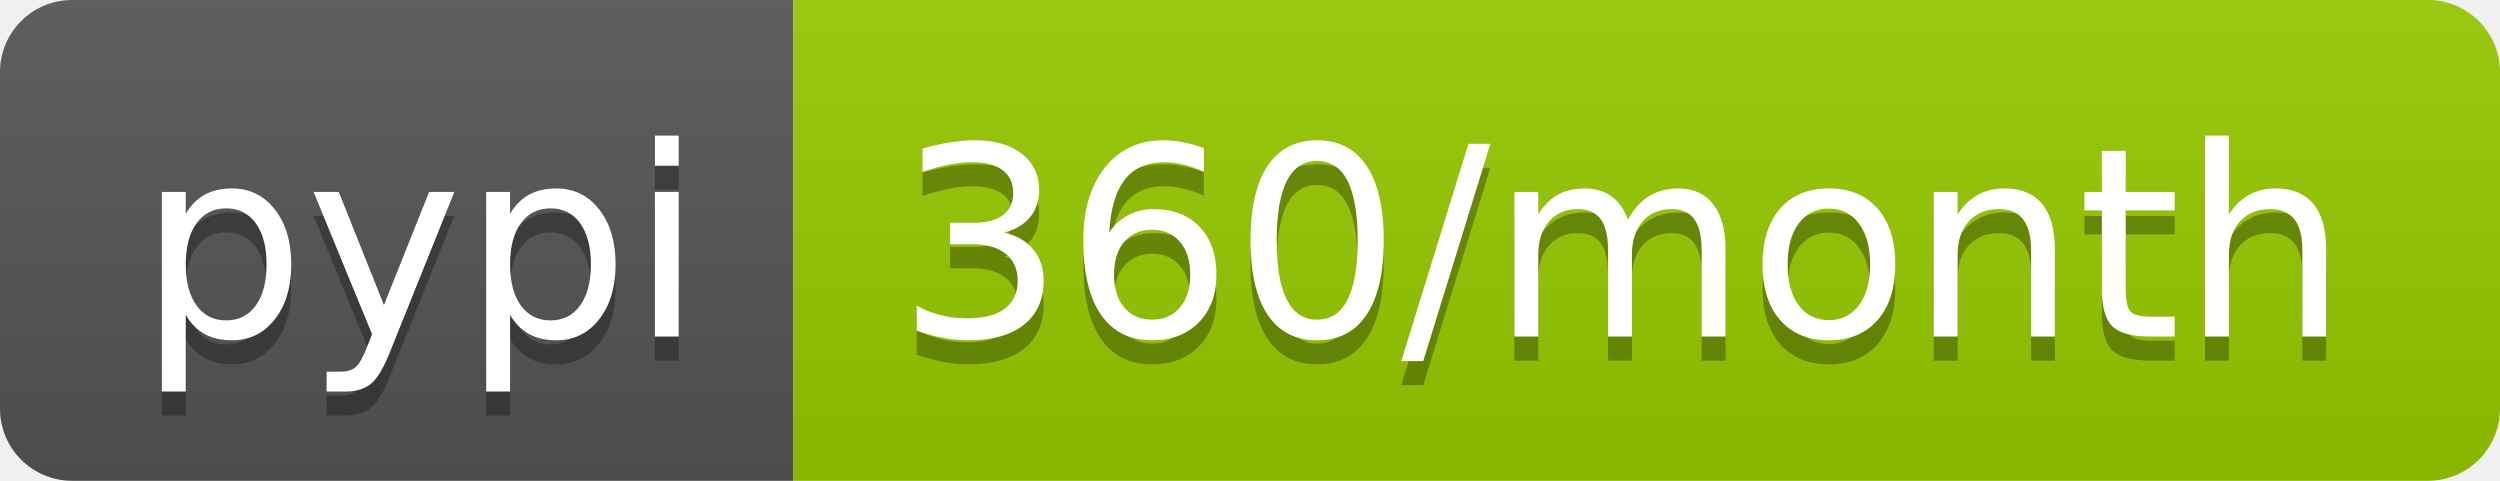
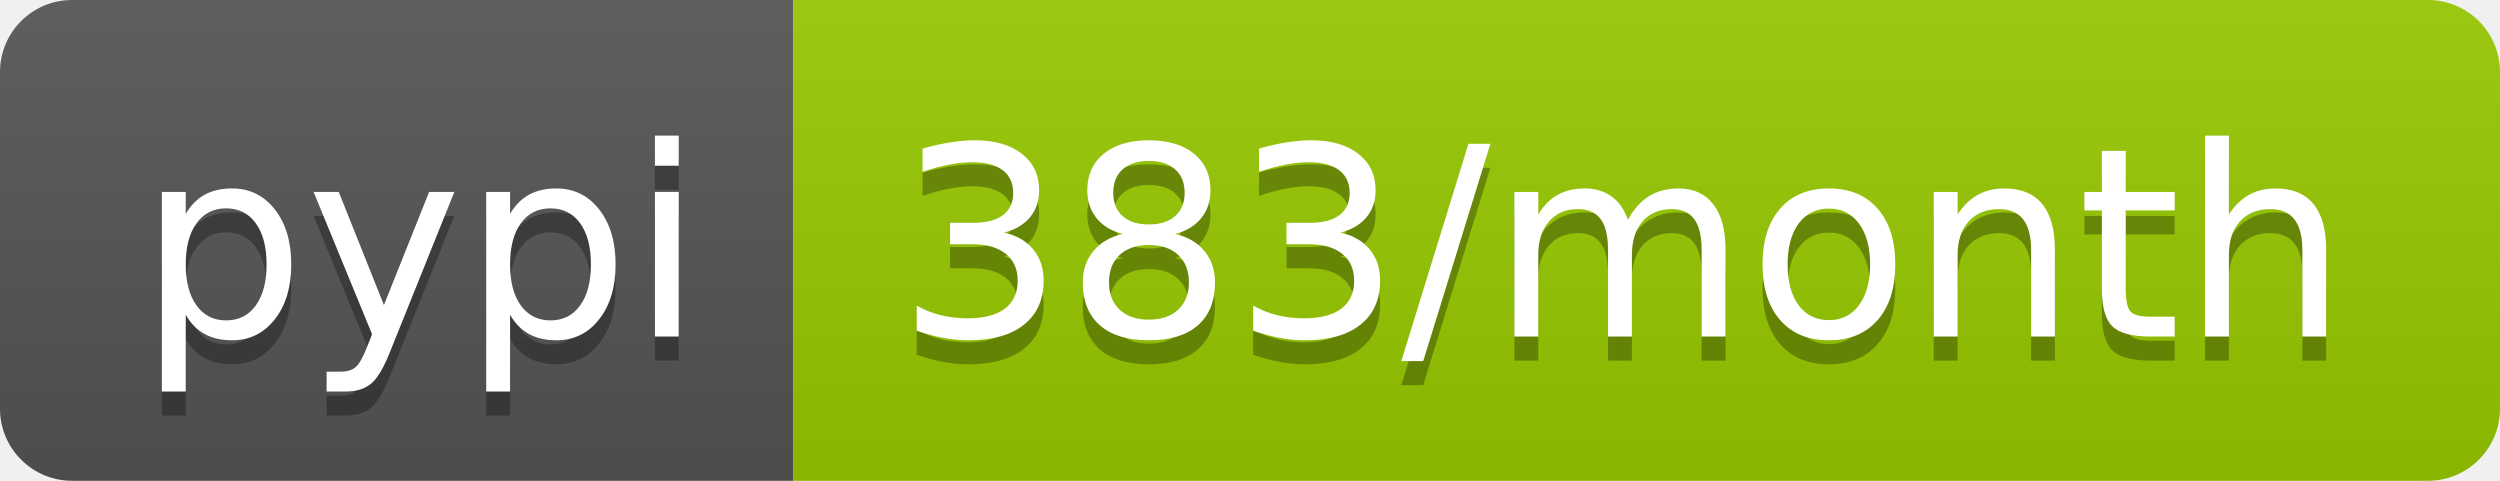
- <svg xmlns="http://www.w3.org/2000/svg" width="104" height="20" role="img" aria-label="pypi: 360/month">
+ <svg xmlns="http://www.w3.org/2000/svg" width="104" height="20" role="img" aria-label="pypi: 383/month">
  <linearGradient id="s" x2="0" y2="100%">
    <stop offset="0" stop-color="#bbb" stop-opacity=".1" />
    <stop offset="1" stop-opacity=".1" />
  </linearGradient>
  <clipPath id="r">
    <rect width="104" height="20" rx="3" fill="#fff" />
  </clipPath>
  <g clip-path="url(#r)">
    <rect width="33" height="20" fill="#555" />
    <rect x="33" width="71" height="20" fill="#97ca00" />
    <rect width="104" height="20" fill="url(#s)" />
  </g>
  <g fill="#fff" text-anchor="middle" font-family="Verdana,Geneva,DejaVu Sans,sans-serif" text-rendering="geometricPrecision" font-size="110">
    <text aria-hidden="true" x="175" y="150" fill="#010101" fill-opacity=".3" transform="scale(.1)" textLength="230">pypi</text>
    <text x="175" y="140" transform="scale(.1)" fill="#fff" textLength="230">pypi</text>
-     <text aria-hidden="true" x="675" y="150" fill="#010101" fill-opacity=".3" transform="scale(.1)" textLength="610">360/month</text>
-     <text x="675" y="140" transform="scale(.1)" fill="#fff" textLength="610">360/month</text>
+     <text aria-hidden="true" x="675" y="150" fill="#010101" fill-opacity=".3" transform="scale(.1)" textLength="610">383/month</text>
+     <text x="675" y="140" transform="scale(.1)" fill="#fff" textLength="610">383/month</text>
  </g>
</svg>
